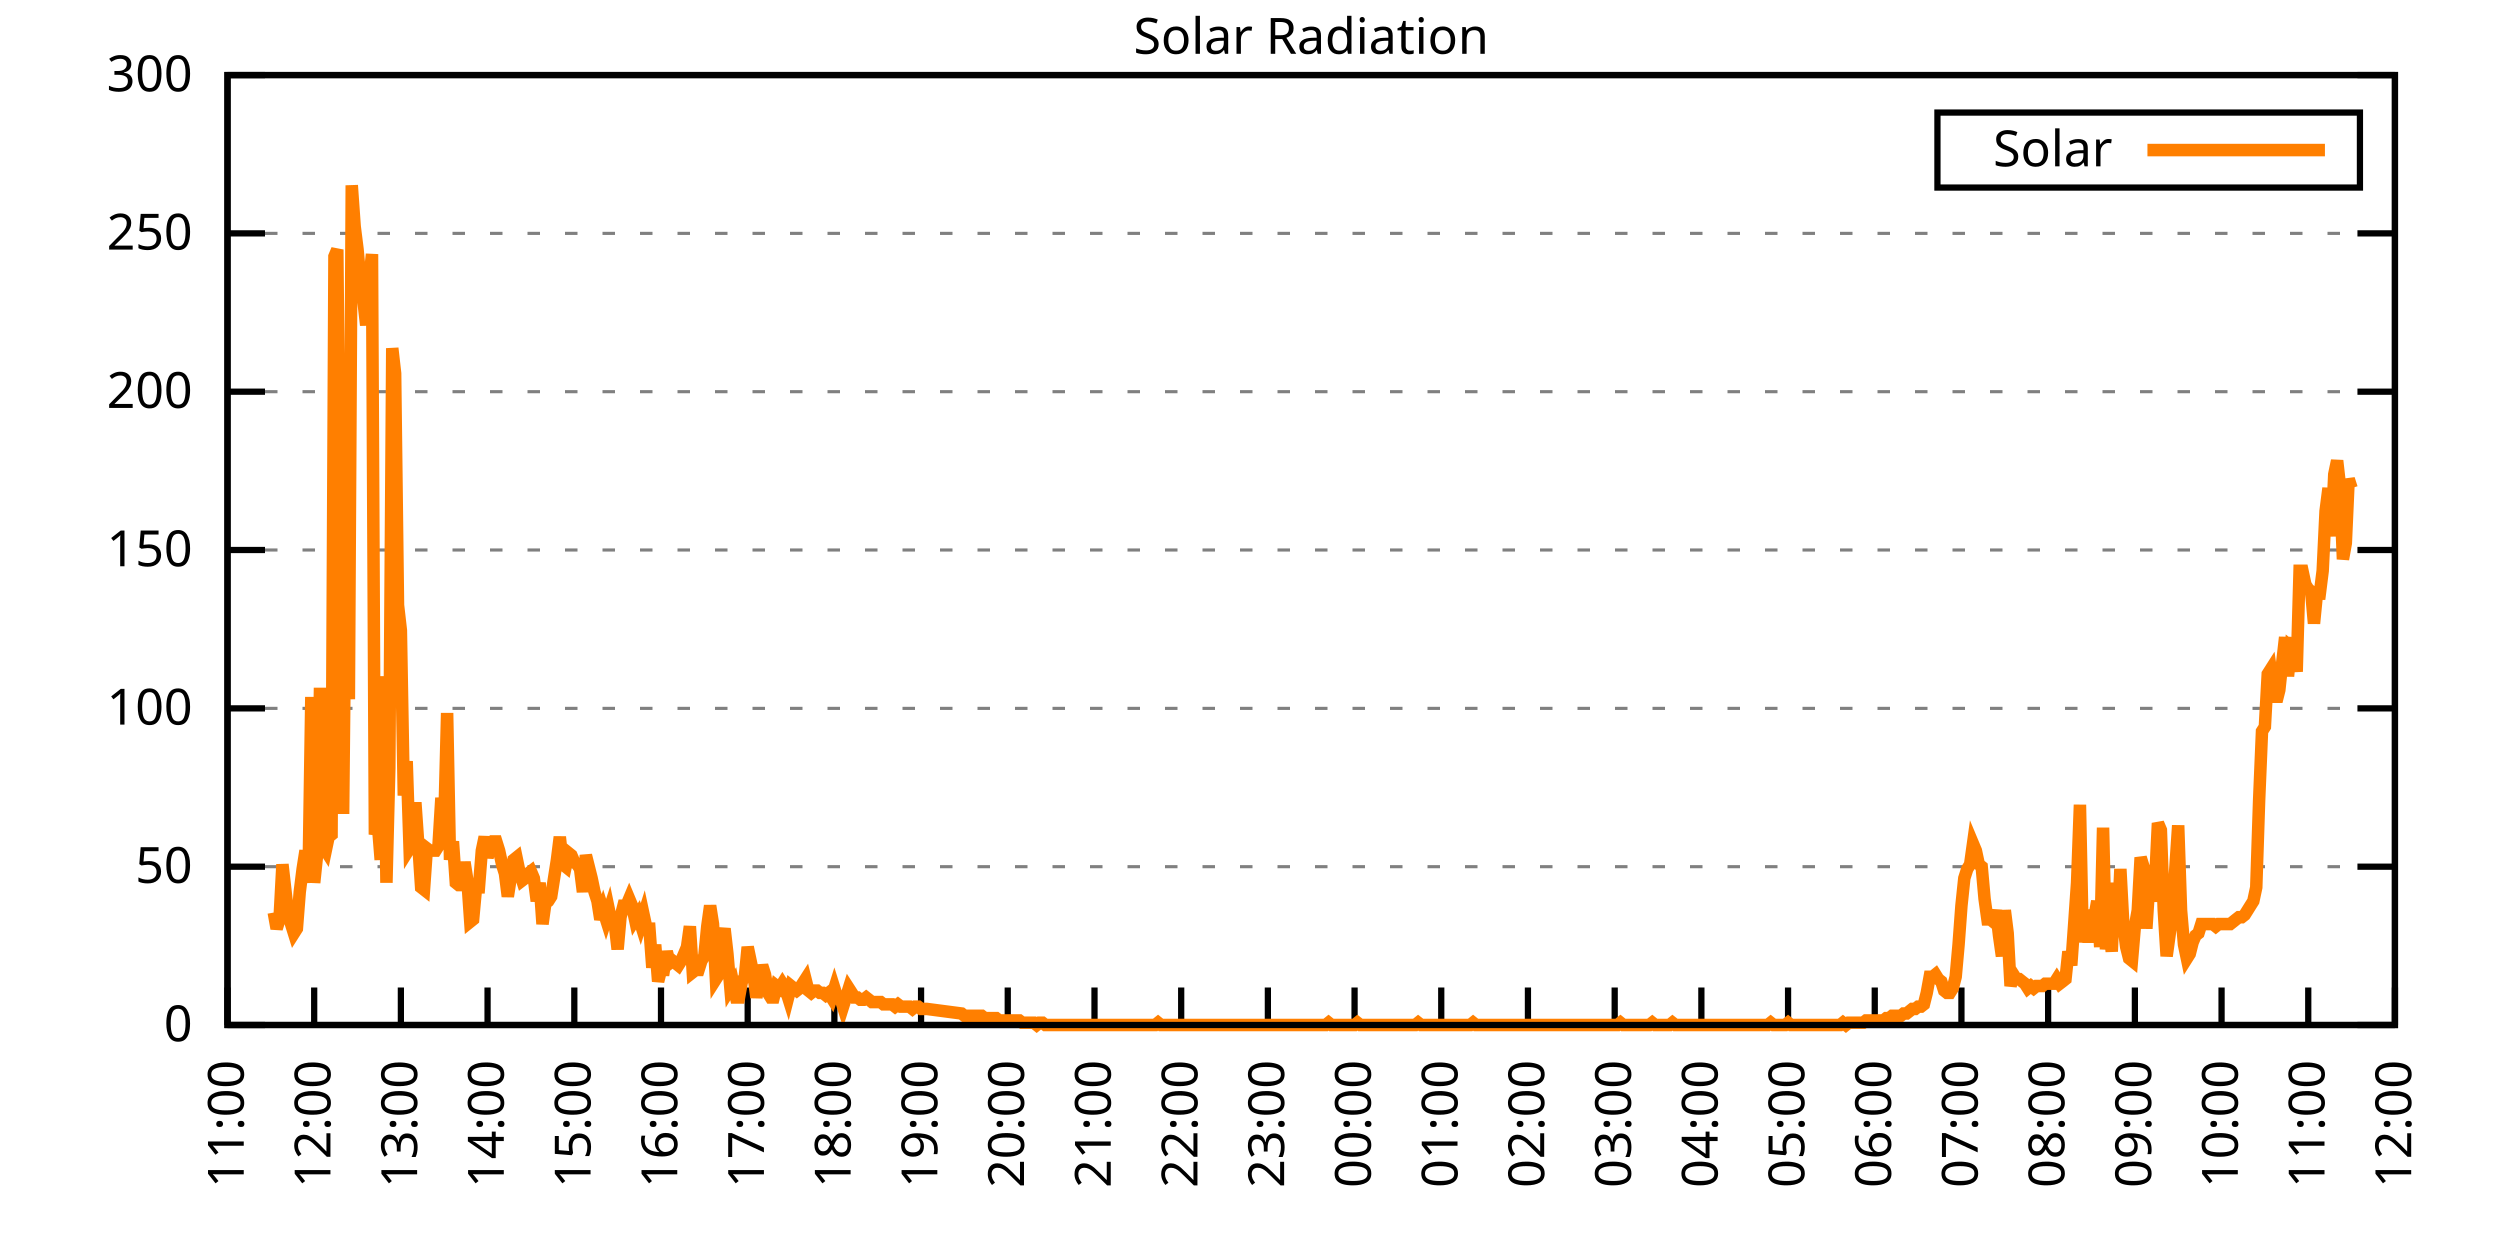
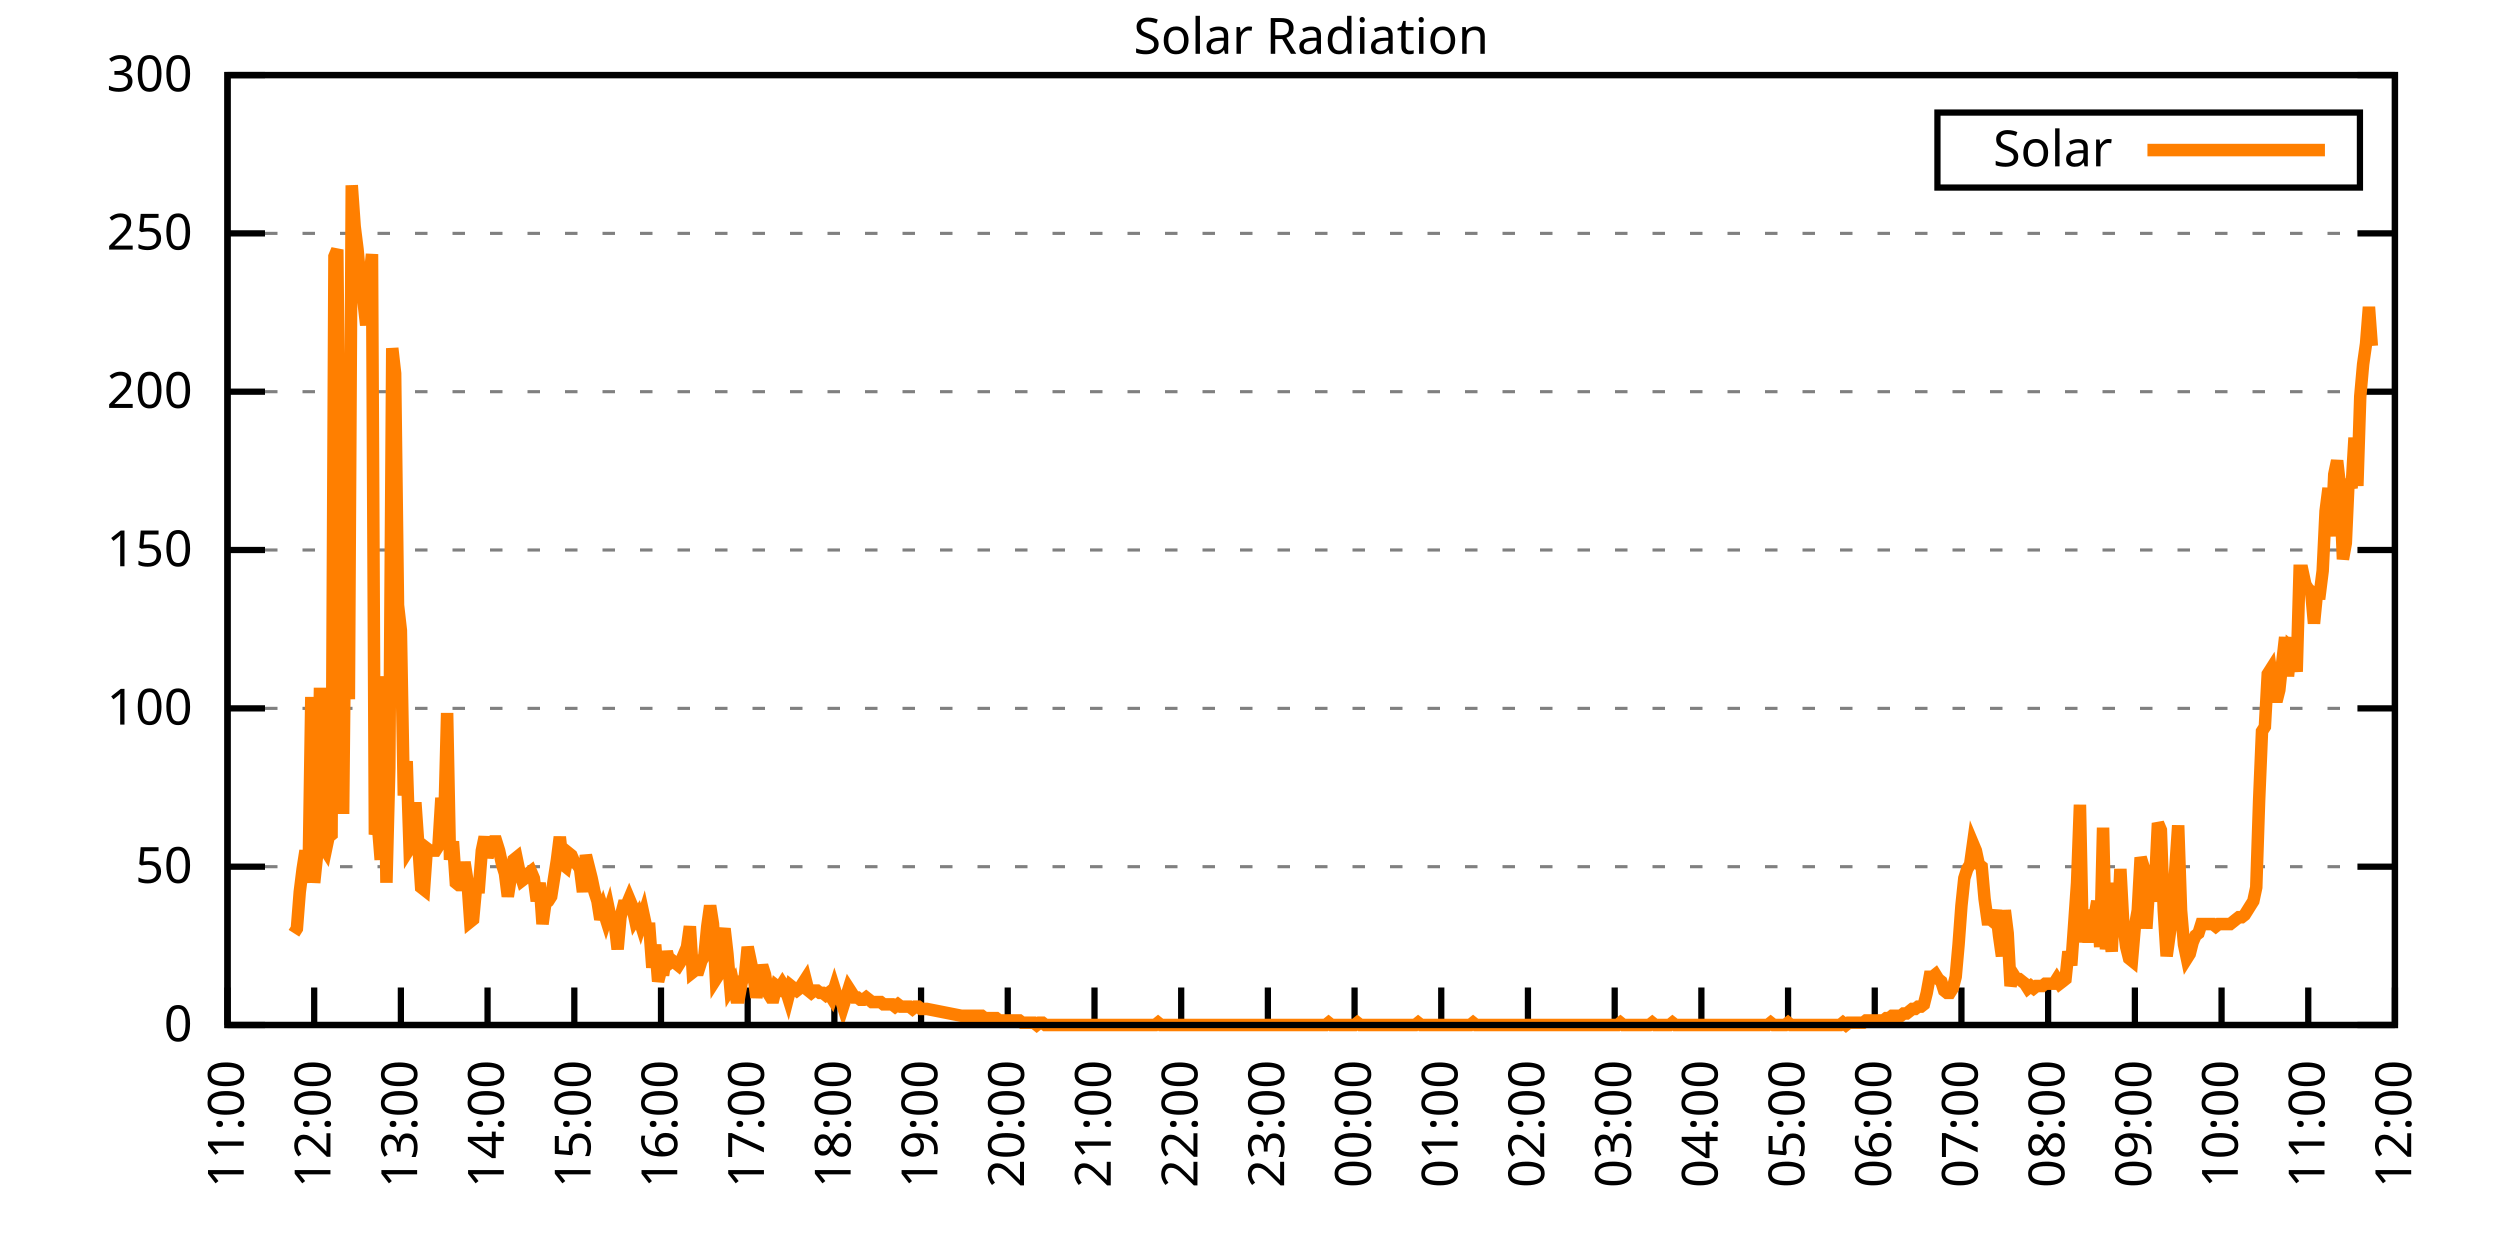
<svg xmlns="http://www.w3.org/2000/svg" xmlns:xlink="http://www.w3.org/1999/xlink" width="400" height="200" viewBox="0 0 400 200">
  <g id="gnuplot_canvas">
    <rect x="0" y="0" width="400" height="200" fill="none" />
    <defs>
      <circle id="gpDot" r="0.5" stroke-width="0.5" stroke="currentColor" />
      <path id="gpPt0" stroke-width="0.333" stroke="currentColor" d="M-1,0 h2 M0,-1 v2" />
      <path id="gpPt1" stroke-width="0.333" stroke="currentColor" d="M-1,-1 L1,1 M1,-1 L-1,1" />
      <path id="gpPt2" stroke-width="0.333" stroke="currentColor" d="M-1,0 L1,0 M0,-1 L0,1 M-1,-1 L1,1 M-1,1 L1,-1" />
      <rect id="gpPt3" stroke-width="0.333" stroke="currentColor" x="-1" y="-1" width="2" height="2" />
      <rect id="gpPt4" stroke-width="0.333" stroke="currentColor" fill="currentColor" x="-1" y="-1" width="2" height="2" />
      <circle id="gpPt5" stroke-width="0.333" stroke="currentColor" cx="0" cy="0" r="1" />
      <use xlink:href="#gpPt5" id="gpPt6" fill="currentColor" stroke="none" />
      <path id="gpPt7" stroke-width="0.333" stroke="currentColor" d="M0,-1.33 L-1.33,0.67 L1.33,0.67 z" />
      <use xlink:href="#gpPt7" id="gpPt8" fill="currentColor" stroke="none" />
      <use xlink:href="#gpPt7" id="gpPt9" stroke="currentColor" transform="rotate(180)" />
      <use xlink:href="#gpPt9" id="gpPt10" fill="currentColor" stroke="none" />
      <use xlink:href="#gpPt3" id="gpPt11" stroke="currentColor" transform="rotate(45)" />
      <use xlink:href="#gpPt11" id="gpPt12" fill="currentColor" stroke="none" />
      <path id="gpPt13" stroke-width="0.333" stroke="currentColor" d="M0,1.330 L1.265,0.411 L0.782,-1.067 L-0.782,-1.076 L-1.265,0.411 z" />
      <use xlink:href="#gpPt13" id="gpPt14" fill="currentColor" stroke="none" />
      <filter id="textbox" filterUnits="objectBoundingBox" x="0" y="0" height="1" width="1">
        <feFlood flood-color="white" flood-opacity="1" result="bgnd" />
        <feComposite in="SourceGraphic" in2="bgnd" operator="atop" />
      </filter>
      <filter id="greybox" filterUnits="objectBoundingBox" x="0" y="0" height="1" width="1">
        <feFlood flood-color="lightgrey" flood-opacity="1" result="grey" />
        <feComposite in="SourceGraphic" in2="grey" operator="atop" />
      </filter>
    </defs>
    <g fill="none" color="white" stroke="currentColor" stroke-width="1.00" stroke-linecap="butt" stroke-linejoin="miter">
</g>
    <g fill="none" color="black" stroke="currentColor" stroke-width="1.00" stroke-linecap="butt" stroke-linejoin="miter">
      <g stroke="none" shape-rendering="crispEdges">
        <polygon fill="rgb(255, 255, 255)" points="36.40,164.00 383.18,164.00 383.18,12.02 36.40,12.02 " />
      </g>
    </g>
    <g fill="none" color="black" stroke="currentColor" stroke-width="1.00" stroke-linecap="butt" stroke-linejoin="miter">
</g>
    <g fill="none" color="black" stroke="black" stroke-width="0.50" stroke-linecap="butt" stroke-linejoin="miter">
</g>
    <g fill="none" color="gray" stroke="currentColor" stroke-width="0.50" stroke-linecap="butt" stroke-linejoin="miter">
      <path stroke="gray" stroke-dasharray="2,4" class="gridline" d="M36.40,164.00 L383.19,164.00  " />
    </g>
    <g fill="none" color="gray" stroke="gray" stroke-width="1.00" stroke-linecap="butt" stroke-linejoin="miter">
</g>
    <g fill="none" color="black" stroke="currentColor" stroke-width="1.00" stroke-linecap="butt" stroke-linejoin="miter">
      <path stroke="black" d="M36.40,164.00 L42.40,164.00 M383.19,164.00 L377.19,164.00  " />
      <g transform="translate(30.80,166.60)" stroke="none" fill="black" font-family="Sans" font-size="8.00" text-anchor="end">
        <text>
          <tspan font-family="Sans"> 0</tspan>
        </text>
      </g>
    </g>
    <g fill="none" color="black" stroke="currentColor" stroke-width="1.00" stroke-linecap="butt" stroke-linejoin="miter">
</g>
    <g fill="none" color="black" stroke="black" stroke-width="0.50" stroke-linecap="butt" stroke-linejoin="miter">
</g>
    <g fill="none" color="gray" stroke="currentColor" stroke-width="0.50" stroke-linecap="butt" stroke-linejoin="miter">
      <path stroke="gray" stroke-dasharray="2,4" class="gridline" d="M36.40,138.67 L383.19,138.67  " />
    </g>
    <g fill="none" color="gray" stroke="gray" stroke-width="1.00" stroke-linecap="butt" stroke-linejoin="miter">
</g>
    <g fill="none" color="black" stroke="currentColor" stroke-width="1.00" stroke-linecap="butt" stroke-linejoin="miter">
      <path stroke="black" d="M36.40,138.67 L42.40,138.67 M383.19,138.67 L377.19,138.67  " />
      <g transform="translate(30.80,141.27)" stroke="none" fill="black" font-family="Sans" font-size="8.00" text-anchor="end">
        <text>
          <tspan font-family="Sans"> 50</tspan>
        </text>
      </g>
    </g>
    <g fill="none" color="black" stroke="currentColor" stroke-width="1.00" stroke-linecap="butt" stroke-linejoin="miter">
</g>
    <g fill="none" color="black" stroke="black" stroke-width="0.50" stroke-linecap="butt" stroke-linejoin="miter">
</g>
    <g fill="none" color="gray" stroke="currentColor" stroke-width="0.50" stroke-linecap="butt" stroke-linejoin="miter">
      <path stroke="gray" stroke-dasharray="2,4" class="gridline" d="M36.40,113.34 L383.19,113.34  " />
    </g>
    <g fill="none" color="gray" stroke="gray" stroke-width="1.00" stroke-linecap="butt" stroke-linejoin="miter">
</g>
    <g fill="none" color="black" stroke="currentColor" stroke-width="1.00" stroke-linecap="butt" stroke-linejoin="miter">
      <path stroke="black" d="M36.40,113.34 L42.40,113.34 M383.19,113.34 L377.19,113.34  " />
      <g transform="translate(30.80,115.94)" stroke="none" fill="black" font-family="Sans" font-size="8.00" text-anchor="end">
        <text>
          <tspan font-family="Sans"> 100</tspan>
        </text>
      </g>
    </g>
    <g fill="none" color="black" stroke="currentColor" stroke-width="1.00" stroke-linecap="butt" stroke-linejoin="miter">
</g>
    <g fill="none" color="black" stroke="black" stroke-width="0.50" stroke-linecap="butt" stroke-linejoin="miter">
</g>
    <g fill="none" color="gray" stroke="currentColor" stroke-width="0.50" stroke-linecap="butt" stroke-linejoin="miter">
      <path stroke="gray" stroke-dasharray="2,4" class="gridline" d="M36.40,88.00 L383.19,88.00  " />
    </g>
    <g fill="none" color="gray" stroke="gray" stroke-width="1.00" stroke-linecap="butt" stroke-linejoin="miter">
</g>
    <g fill="none" color="black" stroke="currentColor" stroke-width="1.00" stroke-linecap="butt" stroke-linejoin="miter">
      <path stroke="black" d="M36.40,88.00 L42.40,88.00 M383.19,88.00 L377.19,88.00  " />
      <g transform="translate(30.80,90.60)" stroke="none" fill="black" font-family="Sans" font-size="8.00" text-anchor="end">
        <text>
          <tspan font-family="Sans"> 150</tspan>
        </text>
      </g>
    </g>
    <g fill="none" color="black" stroke="currentColor" stroke-width="1.00" stroke-linecap="butt" stroke-linejoin="miter">
</g>
    <g fill="none" color="black" stroke="black" stroke-width="0.50" stroke-linecap="butt" stroke-linejoin="miter">
</g>
    <g fill="none" color="gray" stroke="currentColor" stroke-width="0.50" stroke-linecap="butt" stroke-linejoin="miter">
      <path stroke="gray" stroke-dasharray="2,4" class="gridline" d="M36.40,62.67 L383.19,62.67  " />
    </g>
    <g fill="none" color="gray" stroke="gray" stroke-width="1.00" stroke-linecap="butt" stroke-linejoin="miter">
</g>
    <g fill="none" color="black" stroke="currentColor" stroke-width="1.00" stroke-linecap="butt" stroke-linejoin="miter">
      <path stroke="black" d="M36.40,62.67 L42.40,62.67 M383.19,62.67 L377.19,62.67  " />
      <g transform="translate(30.80,65.27)" stroke="none" fill="black" font-family="Sans" font-size="8.00" text-anchor="end">
        <text>
          <tspan font-family="Sans"> 200</tspan>
        </text>
      </g>
    </g>
    <g fill="none" color="black" stroke="currentColor" stroke-width="1.00" stroke-linecap="butt" stroke-linejoin="miter">
</g>
    <g fill="none" color="black" stroke="black" stroke-width="0.50" stroke-linecap="butt" stroke-linejoin="miter">
</g>
    <g fill="none" color="gray" stroke="currentColor" stroke-width="0.50" stroke-linecap="butt" stroke-linejoin="miter">
      <path stroke="gray" stroke-dasharray="2,4" class="gridline" d="M36.40,37.34 L383.19,37.34  " />
    </g>
    <g fill="none" color="gray" stroke="gray" stroke-width="1.00" stroke-linecap="butt" stroke-linejoin="miter">
</g>
    <g fill="none" color="black" stroke="currentColor" stroke-width="1.00" stroke-linecap="butt" stroke-linejoin="miter">
      <path stroke="black" d="M36.40,37.34 L42.40,37.34 M383.19,37.34 L377.19,37.34  " />
      <g transform="translate(30.80,39.94)" stroke="none" fill="black" font-family="Sans" font-size="8.00" text-anchor="end">
        <text>
          <tspan font-family="Sans"> 250</tspan>
        </text>
      </g>
    </g>
    <g fill="none" color="black" stroke="currentColor" stroke-width="1.00" stroke-linecap="butt" stroke-linejoin="miter">
</g>
    <g fill="none" color="black" stroke="black" stroke-width="0.50" stroke-linecap="butt" stroke-linejoin="miter">
</g>
    <g fill="none" color="gray" stroke="currentColor" stroke-width="0.50" stroke-linecap="butt" stroke-linejoin="miter">
      <path stroke="gray" stroke-dasharray="2,4" class="gridline" d="M36.40,12.01 L383.19,12.01  " />
    </g>
    <g fill="none" color="gray" stroke="gray" stroke-width="1.00" stroke-linecap="butt" stroke-linejoin="miter">
</g>
    <g fill="none" color="black" stroke="currentColor" stroke-width="1.00" stroke-linecap="butt" stroke-linejoin="miter">
      <path stroke="black" d="M36.40,12.01 L42.40,12.01 M383.19,12.01 L377.19,12.01  " />
      <g transform="translate(30.80,14.61)" stroke="none" fill="black" font-family="Sans" font-size="8.00" text-anchor="end">
        <text>
          <tspan font-family="Sans"> 300</tspan>
        </text>
      </g>
    </g>
    <g fill="none" color="black" stroke="currentColor" stroke-width="1.00" stroke-linecap="butt" stroke-linejoin="miter">
      <path stroke="black" d="M36.40,164.00 L36.40,158.00  " />
      <g transform="translate(39.00,169.60) rotate(270.00)" stroke="none" fill="black" font-family="Sans" font-size="8.00" text-anchor="end">
        <text>
          <tspan font-family="Sans">11:00</tspan>
        </text>
      </g>
    </g>
    <g fill="none" color="black" stroke="currentColor" stroke-width="1.00" stroke-linecap="butt" stroke-linejoin="miter">
      <path stroke="black" d="M50.27,164.00 L50.27,158.00  " />
      <g transform="translate(52.87,169.60) rotate(270.00)" stroke="none" fill="black" font-family="Sans" font-size="8.00" text-anchor="end">
        <text>
          <tspan font-family="Sans">12:00</tspan>
        </text>
      </g>
    </g>
    <g fill="none" color="black" stroke="currentColor" stroke-width="1.00" stroke-linecap="butt" stroke-linejoin="miter">
      <path stroke="black" d="M64.14,164.00 L64.14,158.00  " />
      <g transform="translate(66.74,169.60) rotate(270.00)" stroke="none" fill="black" font-family="Sans" font-size="8.00" text-anchor="end">
        <text>
          <tspan font-family="Sans">13:00</tspan>
        </text>
      </g>
    </g>
    <g fill="none" color="black" stroke="currentColor" stroke-width="1.00" stroke-linecap="butt" stroke-linejoin="miter">
      <path stroke="black" d="M78.01,164.00 L78.01,158.00  " />
      <g transform="translate(80.61,169.60) rotate(270.00)" stroke="none" fill="black" font-family="Sans" font-size="8.00" text-anchor="end">
        <text>
          <tspan font-family="Sans">14:00</tspan>
        </text>
      </g>
    </g>
    <g fill="none" color="black" stroke="currentColor" stroke-width="1.00" stroke-linecap="butt" stroke-linejoin="miter">
      <path stroke="black" d="M91.89,164.00 L91.89,158.00  " />
      <g transform="translate(94.49,169.60) rotate(270.00)" stroke="none" fill="black" font-family="Sans" font-size="8.00" text-anchor="end">
        <text>
          <tspan font-family="Sans">15:00</tspan>
        </text>
      </g>
    </g>
    <g fill="none" color="black" stroke="currentColor" stroke-width="1.00" stroke-linecap="butt" stroke-linejoin="miter">
      <path stroke="black" d="M105.76,164.00 L105.76,158.00  " />
      <g transform="translate(108.36,169.60) rotate(270.00)" stroke="none" fill="black" font-family="Sans" font-size="8.00" text-anchor="end">
        <text>
          <tspan font-family="Sans">16:00</tspan>
        </text>
      </g>
    </g>
    <g fill="none" color="black" stroke="currentColor" stroke-width="1.00" stroke-linecap="butt" stroke-linejoin="miter">
      <path stroke="black" d="M119.63,164.00 L119.63,158.00  " />
      <g transform="translate(122.23,169.60) rotate(270.00)" stroke="none" fill="black" font-family="Sans" font-size="8.00" text-anchor="end">
        <text>
          <tspan font-family="Sans">17:00</tspan>
        </text>
      </g>
    </g>
    <g fill="none" color="black" stroke="currentColor" stroke-width="1.00" stroke-linecap="butt" stroke-linejoin="miter">
      <path stroke="black" d="M133.50,164.00 L133.50,158.00  " />
      <g transform="translate(136.10,169.60) rotate(270.00)" stroke="none" fill="black" font-family="Sans" font-size="8.00" text-anchor="end">
        <text>
          <tspan font-family="Sans">18:00</tspan>
        </text>
      </g>
    </g>
    <g fill="none" color="black" stroke="currentColor" stroke-width="1.00" stroke-linecap="butt" stroke-linejoin="miter">
      <path stroke="black" d="M147.37,164.00 L147.37,158.00  " />
      <g transform="translate(149.97,169.60) rotate(270.00)" stroke="none" fill="black" font-family="Sans" font-size="8.00" text-anchor="end">
        <text>
          <tspan font-family="Sans">19:00</tspan>
        </text>
      </g>
    </g>
    <g fill="none" color="black" stroke="currentColor" stroke-width="1.00" stroke-linecap="butt" stroke-linejoin="miter">
      <path stroke="black" d="M161.24,164.00 L161.24,158.00  " />
      <g transform="translate(163.84,169.60) rotate(270.00)" stroke="none" fill="black" font-family="Sans" font-size="8.00" text-anchor="end">
        <text>
          <tspan font-family="Sans">20:00</tspan>
        </text>
      </g>
    </g>
    <g fill="none" color="black" stroke="currentColor" stroke-width="1.00" stroke-linecap="butt" stroke-linejoin="miter">
      <path stroke="black" d="M175.12,164.00 L175.12,158.00  " />
      <g transform="translate(177.72,169.60) rotate(270.00)" stroke="none" fill="black" font-family="Sans" font-size="8.00" text-anchor="end">
        <text>
          <tspan font-family="Sans">21:00</tspan>
        </text>
      </g>
    </g>
    <g fill="none" color="black" stroke="currentColor" stroke-width="1.00" stroke-linecap="butt" stroke-linejoin="miter">
      <path stroke="black" d="M188.99,164.00 L188.99,158.00  " />
      <g transform="translate(191.59,169.60) rotate(270.00)" stroke="none" fill="black" font-family="Sans" font-size="8.00" text-anchor="end">
        <text>
          <tspan font-family="Sans">22:00</tspan>
        </text>
      </g>
    </g>
    <g fill="none" color="black" stroke="currentColor" stroke-width="1.00" stroke-linecap="butt" stroke-linejoin="miter">
      <path stroke="black" d="M202.86,164.00 L202.86,158.00  " />
      <g transform="translate(205.46,169.60) rotate(270.00)" stroke="none" fill="black" font-family="Sans" font-size="8.00" text-anchor="end">
        <text>
          <tspan font-family="Sans">23:00</tspan>
        </text>
      </g>
    </g>
    <g fill="none" color="black" stroke="currentColor" stroke-width="1.00" stroke-linecap="butt" stroke-linejoin="miter">
      <path stroke="black" d="M216.73,164.00 L216.73,158.00  " />
      <g transform="translate(219.33,169.60) rotate(270.00)" stroke="none" fill="black" font-family="Sans" font-size="8.00" text-anchor="end">
        <text>
          <tspan font-family="Sans">00:00</tspan>
        </text>
      </g>
    </g>
    <g fill="none" color="black" stroke="currentColor" stroke-width="1.00" stroke-linecap="butt" stroke-linejoin="miter">
      <path stroke="black" d="M230.60,164.00 L230.60,158.00  " />
      <g transform="translate(233.20,169.60) rotate(270.00)" stroke="none" fill="black" font-family="Sans" font-size="8.00" text-anchor="end">
        <text>
          <tspan font-family="Sans">01:00</tspan>
        </text>
      </g>
    </g>
    <g fill="none" color="black" stroke="currentColor" stroke-width="1.00" stroke-linecap="butt" stroke-linejoin="miter">
      <path stroke="black" d="M244.47,164.00 L244.47,158.00  " />
      <g transform="translate(247.07,169.60) rotate(270.00)" stroke="none" fill="black" font-family="Sans" font-size="8.00" text-anchor="end">
        <text>
          <tspan font-family="Sans">02:00</tspan>
        </text>
      </g>
    </g>
    <g fill="none" color="black" stroke="currentColor" stroke-width="1.00" stroke-linecap="butt" stroke-linejoin="miter">
      <path stroke="black" d="M258.35,164.00 L258.35,158.00  " />
      <g transform="translate(260.95,169.60) rotate(270.00)" stroke="none" fill="black" font-family="Sans" font-size="8.00" text-anchor="end">
        <text>
          <tspan font-family="Sans">03:00</tspan>
        </text>
      </g>
    </g>
    <g fill="none" color="black" stroke="currentColor" stroke-width="1.00" stroke-linecap="butt" stroke-linejoin="miter">
      <path stroke="black" d="M272.22,164.00 L272.22,158.00  " />
      <g transform="translate(274.82,169.60) rotate(270.00)" stroke="none" fill="black" font-family="Sans" font-size="8.00" text-anchor="end">
        <text>
          <tspan font-family="Sans">04:00</tspan>
        </text>
      </g>
    </g>
    <g fill="none" color="black" stroke="currentColor" stroke-width="1.00" stroke-linecap="butt" stroke-linejoin="miter">
      <path stroke="black" d="M286.09,164.00 L286.09,158.00  " />
      <g transform="translate(288.69,169.60) rotate(270.00)" stroke="none" fill="black" font-family="Sans" font-size="8.00" text-anchor="end">
        <text>
          <tspan font-family="Sans">05:00</tspan>
        </text>
      </g>
    </g>
    <g fill="none" color="black" stroke="currentColor" stroke-width="1.00" stroke-linecap="butt" stroke-linejoin="miter">
      <path stroke="black" d="M299.96,164.00 L299.96,158.00  " />
      <g transform="translate(302.56,169.60) rotate(270.00)" stroke="none" fill="black" font-family="Sans" font-size="8.00" text-anchor="end">
        <text>
          <tspan font-family="Sans">06:00</tspan>
        </text>
      </g>
    </g>
    <g fill="none" color="black" stroke="currentColor" stroke-width="1.00" stroke-linecap="butt" stroke-linejoin="miter">
      <path stroke="black" d="M313.83,164.00 L313.83,158.00  " />
      <g transform="translate(316.43,169.60) rotate(270.00)" stroke="none" fill="black" font-family="Sans" font-size="8.00" text-anchor="end">
        <text>
          <tspan font-family="Sans">07:00</tspan>
        </text>
      </g>
    </g>
    <g fill="none" color="black" stroke="currentColor" stroke-width="1.00" stroke-linecap="butt" stroke-linejoin="miter">
      <path stroke="black" d="M327.70,164.00 L327.70,158.00  " />
      <g transform="translate(330.30,169.60) rotate(270.00)" stroke="none" fill="black" font-family="Sans" font-size="8.00" text-anchor="end">
        <text>
          <tspan font-family="Sans">08:00</tspan>
        </text>
      </g>
    </g>
    <g fill="none" color="black" stroke="currentColor" stroke-width="1.00" stroke-linecap="butt" stroke-linejoin="miter">
      <path stroke="black" d="M341.58,164.00 L341.58,158.00  " />
      <g transform="translate(344.18,169.60) rotate(270.00)" stroke="none" fill="black" font-family="Sans" font-size="8.00" text-anchor="end">
        <text>
          <tspan font-family="Sans">09:00</tspan>
        </text>
      </g>
    </g>
    <g fill="none" color="black" stroke="currentColor" stroke-width="1.00" stroke-linecap="butt" stroke-linejoin="miter">
      <path stroke="black" d="M355.45,164.00 L355.45,158.00  " />
      <g transform="translate(358.05,169.60) rotate(270.00)" stroke="none" fill="black" font-family="Sans" font-size="8.00" text-anchor="end">
        <text>
          <tspan font-family="Sans">10:00</tspan>
        </text>
      </g>
    </g>
    <g fill="none" color="black" stroke="currentColor" stroke-width="1.00" stroke-linecap="butt" stroke-linejoin="miter">
      <path stroke="black" d="M369.32,164.00 L369.32,158.00  " />
      <g transform="translate(371.92,169.60) rotate(270.00)" stroke="none" fill="black" font-family="Sans" font-size="8.00" text-anchor="end">
        <text>
          <tspan font-family="Sans">11:00</tspan>
        </text>
      </g>
    </g>
    <g fill="none" color="black" stroke="currentColor" stroke-width="1.00" stroke-linecap="butt" stroke-linejoin="miter">
      <path stroke="black" d="M383.19,164.00 L383.19,158.00  " />
      <g transform="translate(385.79,169.60) rotate(270.00)" stroke="none" fill="black" font-family="Sans" font-size="8.00" text-anchor="end">
        <text>
          <tspan font-family="Sans">12:00</tspan>
        </text>
      </g>
    </g>
    <g fill="none" color="black" stroke="currentColor" stroke-width="1.00" stroke-linecap="butt" stroke-linejoin="miter">
</g>
    <g fill="none" color="black" stroke="currentColor" stroke-width="1.00" stroke-linecap="butt" stroke-linejoin="miter">
      <path stroke="black" d="M36.40,12.01 L36.40,164.00 L383.19,164.00 L383.19,12.01 L36.40,12.01 Z  " />
    </g>
    <g fill="none" color="black" stroke="currentColor" stroke-width="1.00" stroke-linecap="butt" stroke-linejoin="miter">
</g>
    <g fill="none" color="black" stroke="currentColor" stroke-width="1.00" stroke-linecap="butt" stroke-linejoin="miter">
      <path stroke="black" d="M309.99,30.01 L309.99,18.01 L377.59,18.01 L377.59,30.01 L309.99,30.01 Z  " />
    </g>
    <g id="Solar_Radiation_plot_1">
      <g fill="none" color="white" stroke="black" stroke-width="2.00" stroke-linecap="butt" stroke-linejoin="miter">
</g>
      <g fill="none" color="black" stroke="currentColor" stroke-width="2.00" stroke-linecap="butt" stroke-linejoin="miter">
        <g transform="translate(337.99,26.61)" stroke="none" fill="black" font-family="Sans" font-size="8.00" text-anchor="end">
          <text>
            <tspan font-family="Sans">Solar</tspan>
          </text>
        </g>
      </g>
      <g fill="none" color="black" stroke="currentColor" stroke-width="2.00" stroke-linecap="butt" stroke-linejoin="miter">
-         <path stroke="rgb(255, 127,   0)" d="M343.59,24.01 L371.99,24.01 M43.80,146.01 L44.26,148.58 L44.72,147.11 L45.19,138.30 L45.65,142.34 L46.11,146.38   L46.57,147.85 L47.03,149.32 L47.50,148.58 L47.96,142.71 L48.42,139.04 L48.88,136.10 L49.35,141.24 L49.81,111.51   L50.27,141.24 L50.73,136.84 L51.20,110.04 L51.66,135.37 L52.12,136.10 L52.58,133.90 L53.05,133.53 L53.51,41.03   L53.97,39.93 L54.43,88.02 L54.90,130.23 L55.36,84.71 L55.82,111.88 L56.28,29.65 L56.75,36.26 L57.21,39.93   L57.67,45.07 L58.13,48.00 L58.59,52.04 L59.06,45.07 L59.52,40.66 L59.98,133.53 L60.44,131.70 L60.91,137.57   L61.37,108.20 L61.83,141.24 L62.29,122.89 L62.76,55.71 L63.22,59.75 L63.68,96.83 L64.14,100.86 L64.61,127.29   L65.07,121.79 L65.53,135.74 L65.99,135.00 L66.46,128.39 L66.92,135.00 L67.38,141.98 L67.84,142.34 L68.30,135.74   L68.77,136.10 L69.23,136.10 L69.69,136.10 L70.15,135.37 L70.62,127.66 L71.08,131.70 L71.54,114.08 L72.00,137.57   L72.47,134.63 L72.93,141.24 L73.39,141.61 L73.85,141.61 L74.32,137.94 L74.78,140.87 L75.24,147.48 L75.70,147.11   L76.17,141.98 L76.63,141.98 L77.09,136.10 L77.55,133.90 L78.01,137.20 L78.48,135.37 L78.94,134.63 L79.40,134.63   L79.86,136.10 L80.33,138.30 L80.79,139.77 L81.25,143.44 L81.71,140.51 L82.18,137.57 L82.64,137.20 L83.10,139.41   L83.56,140.87 L84.03,140.51 L84.49,139.77 L84.95,139.41 L85.41,140.51 L85.88,144.18 L86.34,141.24 L86.80,147.85   L87.26,144.55 L87.72,144.18 L88.19,143.44 L88.65,140.51 L89.11,137.57 L89.57,133.90 L90.04,138.30 L90.50,138.67   L90.96,136.47 L91.42,136.84 L91.89,137.94 L92.35,138.30 L92.81,139.04 L93.27,142.71 L93.74,136.84 L94.20,138.67   L94.66,140.51 L95.12,142.71 L95.59,144.18 L96.05,147.11 L96.51,145.65 L96.97,147.11 L97.44,145.65 L97.90,147.85   L98.36,147.85 L98.82,151.89 L99.28,146.75 L99.75,144.91 L100.21,144.91 L100.67,143.81 L101.13,144.91 L101.60,147.11   L102.06,146.38 L102.52,147.85 L102.98,146.38 L103.45,148.58 L103.91,148.58 L104.37,154.82 L104.83,151.15 L105.30,157.03   L105.76,155.19 L106.22,155.19 L106.68,152.25 L107.15,154.09 L107.61,153.72 L108.07,154.09 L108.53,154.46 L108.99,153.72   L109.46,152.62 L109.92,151.52 L110.38,148.22 L110.84,155.56 L111.31,155.19 L111.77,155.19 L112.23,153.72 L112.69,152.99   L113.16,148.22 L113.62,144.91 L114.08,147.85 L114.54,156.66 L115.01,155.92 L115.47,150.42 L115.93,148.58 L116.39,152.62   L116.86,158.13 L117.32,157.39 L117.78,159.60 L118.24,159.60 L118.70,157.03 L119.17,156.29 L119.63,151.52 L120.09,153.72   L120.55,155.92 L121.02,159.60 L121.48,157.03 L121.94,154.46 L122.40,155.92 L122.87,158.86 L123.33,159.60 L123.79,159.60   L124.25,157.76 L124.72,158.13 L125.18,157.39 L125.64,158.13 L126.10,159.60 L126.57,157.76 L127.03,158.13 L127.49,158.49   L127.95,158.13 L128.41,157.39 L128.88,156.66 L129.34,158.49 L129.80,158.86 L130.26,158.49 L130.73,158.49 L131.19,158.86   L131.65,158.86 L132.11,159.23 L132.58,158.86 L133.04,159.60 L133.50,158.13 L133.96,159.60 L134.43,159.60 L134.89,161.06   L135.35,159.60 L135.81,158.13 L136.28,158.86 L136.74,159.60 L137.20,159.60 L137.66,159.96 L138.13,159.96 L138.59,159.60   L139.05,159.96 L139.51,160.33 L139.97,160.33 L140.44,160.33 L140.90,160.33 L141.36,160.70 L141.82,160.70 L142.29,160.70   L142.75,160.70 L143.21,161.06 L143.67,160.70 L144.14,161.06 L144.60,161.06 L145.06,161.06 L145.52,161.06 L145.99,161.43   L146.45,161.06 L146.91,161.06 L147.37,161.43 L147.84,161.43 L148.30,161.43 L153.85,162.16 L154.31,162.53 L154.77,162.53   L155.23,162.53 L155.70,162.53 L156.16,162.53 L156.62,162.53 L157.08,162.53 L157.55,162.90 L158.01,162.90 L158.47,162.90   L158.93,162.90 L159.39,162.90 L159.86,163.27 L160.32,163.27 L160.78,163.27 L161.24,163.27 L161.71,163.27 L162.17,163.27   L162.63,163.27 L163.09,163.27 L163.56,163.63 L164.02,163.63 L164.48,163.63 L164.94,163.63 L165.41,163.63 L165.87,164.00   L166.33,163.63 L166.79,163.63 L167.26,164.00 L167.72,164.00 L168.18,164.00 L168.64,164.00 L169.10,164.00 L169.57,164.00   L170.03,164.00 L170.49,164.00 L170.95,164.00 L171.42,164.00 L171.88,164.00 L172.34,164.00 L172.80,164.00 L173.27,164.00   L173.73,164.00 L174.19,164.00 L174.65,164.00 L175.12,164.00 L175.35,164.00 L176.04,164.00 L176.50,164.00 L177.43,164.00   L177.89,164.00 L178.35,164.00 L178.82,164.00 L179.28,164.00 L179.74,164.00 L180.20,164.00 L180.66,164.00 L181.13,164.00   L181.59,164.00 L182.05,164.00 L182.51,164.00 L182.98,164.00 L183.44,164.00 L183.90,164.00 L184.36,164.00 L184.83,164.00   L185.29,163.63 L185.75,164.00 L186.21,164.00 L186.68,164.00 L187.14,164.00 L187.60,164.00 L188.06,164.00 L188.53,164.00   L188.99,164.00 L189.45,164.00 L189.91,164.00 L190.37,164.00 L190.84,164.00 L191.30,164.00 L191.76,164.00 L192.22,164.00   L192.69,164.00 L193.15,164.00 L193.61,164.00 L194.07,164.00 L194.54,164.00 L195.00,164.00 L195.46,164.00 L195.92,164.00   L196.39,164.00 L196.85,164.00 L197.31,164.00 L197.77,164.00 L198.24,164.00 L198.70,164.00 L199.16,164.00 L199.62,164.00   L200.08,164.00 L200.55,164.00 L201.01,164.00 L201.47,164.00 L201.93,164.00 L202.40,164.00 L202.86,164.00 L203.32,164.00   L203.78,164.00 L204.25,164.00 L204.71,164.00 L205.17,164.00 L205.63,164.00 L206.10,164.00 L206.56,164.00 L207.02,164.00   L207.48,164.00 L207.95,164.00 L208.41,164.00 L208.87,164.00 L209.33,164.00 L209.80,164.00 L210.26,164.00 L210.72,164.00   L211.18,164.00 L211.64,164.00 L212.11,164.00 L212.57,163.63 L213.03,164.00 L213.49,164.00 L213.96,164.00 L214.42,164.00   L214.88,164.00 L215.34,164.00 L215.81,164.00 L216.27,164.00 L216.73,164.00 L217.19,163.63 L217.66,164.00 L218.12,164.00   L218.58,164.00 L219.04,164.00 L219.51,164.00 L219.97,164.00 L220.43,164.00 L220.89,164.00 L221.35,164.00 L221.82,164.00   L222.28,164.00 L222.74,164.00 L223.20,164.00 L223.67,164.00 L224.13,164.00 L224.59,164.00 L225.05,164.00 L225.52,164.00   L225.98,164.00 L226.44,164.00 L226.90,163.63 L227.37,164.00 L227.83,164.00 L228.29,164.00 L228.75,164.00 L229.22,164.00   L229.68,164.00 L230.14,164.00 L230.60,164.00 L231.06,164.00 L231.53,164.00 L231.99,164.00 L232.45,164.00 L232.91,164.00   L233.38,164.00 L233.84,164.00 L234.30,164.00 L234.76,164.00 L235.23,164.00 L235.69,163.63 L236.15,164.00 L236.61,164.00   L237.08,164.00 L237.54,164.00 L238.00,164.00 L238.46,164.00 L238.93,164.00 L239.39,164.00 L239.85,164.00 L240.31,164.00   L240.77,164.00 L241.24,164.00 L241.70,164.00 L242.16,164.00 L242.62,164.00 L243.09,164.00 L243.55,164.00 L244.01,164.00   L244.47,164.00 L244.94,164.00 L245.40,164.00 L245.86,164.00 L246.32,164.00 L246.79,164.00 L247.25,164.00 L247.71,164.00   L248.17,164.00 L248.64,164.00 L249.10,164.00 L249.56,164.00 L250.02,164.00 L250.49,164.00 L250.95,164.00 L251.41,164.00   L251.87,164.00 L252.33,164.00 L252.80,164.00 L253.26,164.00 L253.72,164.00 L254.18,164.00 L254.65,164.00 L255.11,164.00   L255.57,164.00 L256.03,164.00 L256.50,164.00 L256.96,164.00 L257.42,164.00 L257.88,164.00 L258.35,164.00 L258.81,164.00   L259.27,163.63 L259.73,164.00 L260.20,164.00 L260.66,164.00 L261.12,164.00 L261.58,164.00 L262.04,164.00 L262.51,164.00   L262.97,164.00 L263.43,164.00 L263.89,164.00 L264.36,163.63 L264.82,164.00 L265.28,164.00 L265.74,164.00 L266.21,164.00   L266.67,164.00 L267.13,164.00 L267.59,163.63 L268.06,164.00 L268.52,164.00 L268.98,164.00 L269.44,164.00 L269.91,164.00   L270.37,164.00 L270.83,164.00 L271.29,164.00 L271.75,164.00 L272.22,164.00 L272.68,164.00 L273.14,164.00 L273.60,164.00   L274.07,164.00 L274.53,164.00 L274.99,164.00 L275.45,164.00 L275.92,164.00 L276.38,164.00 L276.84,164.00 L277.30,164.00   L277.77,164.00 L278.23,164.00 L278.69,164.00 L279.15,164.00 L279.62,164.00 L280.08,164.00 L280.54,164.00 L281.00,164.00   L281.46,164.00 L281.93,164.00 L282.39,164.00 L282.85,164.00 L283.31,163.63 L283.78,164.00 L284.24,164.00 L284.70,164.00   L285.16,164.00 L285.63,164.00 L286.09,163.63 L286.55,164.00 L287.01,164.00 L287.48,164.00 L287.94,164.00 L288.40,164.00   L288.86,164.00 L289.33,164.00 L289.79,164.00 L290.25,164.00 L290.71,164.00 L291.18,164.00 L291.64,164.00 L292.10,164.00   L292.56,164.00 L293.02,164.00 L293.49,164.00 L293.95,164.00 L294.41,164.00 L294.87,163.63 L295.34,164.00 L295.80,163.63   L296.26,163.63 L296.72,163.63 L297.19,163.63 L297.65,163.63 L298.11,163.63 L298.57,163.27 L299.04,163.27 L299.50,163.27   L299.96,163.27 L300.42,163.27 L300.89,163.27 L301.35,163.27 L301.81,162.90 L302.27,162.90 L302.73,162.53 L303.20,162.53   L303.66,162.53 L304.12,162.53 L304.58,162.16 L305.05,162.16 L305.51,161.80 L305.97,161.43 L306.43,161.43 L306.90,161.06   L307.36,161.06 L307.82,160.70 L308.28,158.86 L308.75,156.29 L309.21,156.29 L309.67,155.92 L310.13,156.66 L310.60,157.03   L311.06,158.49 L311.52,158.86 L311.98,158.86 L312.44,158.13 L312.91,156.29 L313.37,151.15 L313.83,144.91 L314.29,140.51   L314.76,139.04 L315.22,138.30 L315.68,135.00 L316.14,136.10 L316.61,138.30 L317.07,138.67 L317.53,143.81 L317.99,147.11   L318.46,147.11 L318.92,147.48 L319.38,145.65 L319.84,149.68 L320.31,152.99 L320.77,145.65 L321.23,149.32 L321.69,157.76   L322.15,155.92 L322.62,156.66 L323.08,156.66 L323.54,157.03 L324.00,157.39 L324.47,158.13 L324.93,157.76 L325.39,158.13   L325.85,157.76 L326.32,157.76 L326.78,157.76 L327.24,157.39 L327.70,157.39 L328.17,157.39 L328.63,157.39 L329.09,156.66   L329.55,157.39 L330.02,157.03 L330.48,156.66 L330.94,152.25 L331.40,154.46 L331.87,147.85 L332.33,141.24 L332.79,128.76   L333.25,150.79 L333.71,145.65 L334.18,150.79 L334.64,145.65 L335.10,146.75 L335.56,144.18 L336.03,151.52 L336.49,132.43   L336.95,151.89 L337.41,147.85 L337.88,152.25 L338.34,141.24 L338.80,148.95 L339.26,139.04 L339.73,147.85 L340.19,151.52   L340.65,153.35 L341.11,153.72 L341.58,148.22 L342.04,145.65 L342.50,137.20 L342.96,138.67 L343.42,148.58 L343.89,141.24   L344.35,144.18 L344.81,141.24 L345.27,131.70 L345.74,132.80 L346.20,145.65 L346.66,152.99 L347.12,149.68 L347.59,146.01   L348.05,139.04 L348.51,132.06 L348.97,145.65 L349.44,151.15 L349.90,153.35 L350.36,152.62 L350.82,150.79 L351.29,149.68   L351.75,149.32 L352.21,147.85 L352.67,147.85 L353.13,147.85 L353.60,147.85 L354.06,147.85 L354.52,148.22 L354.98,147.85   L355.45,147.85 L355.91,147.85 L356.37,147.85 L356.83,147.85 L357.30,147.48 L357.76,147.11 L358.22,146.75 L358.68,146.75   L359.15,146.38 L359.61,145.65 L360.07,144.91 L360.53,144.18 L361.00,141.98 L361.46,128.03 L361.92,117.01 L362.38,116.28   L362.84,107.84 L363.31,107.10 L363.77,110.41 L364.23,112.24 L364.69,110.41 L365.16,106.00 L365.62,101.96 L366.08,108.20   L366.54,103.43 L367.01,103.80 L367.47,107.47 L367.93,91.32 L368.39,91.32 L368.86,93.52 L369.32,94.26 L369.78,94.62   L370.24,99.76 L370.71,94.99 L371.17,94.99 L371.63,91.32 L372.09,81.78 L372.56,78.10 L373.02,85.81 L373.48,75.90   L373.94,73.70 L374.40,77.74 L374.87,89.48 L375.33,86.91 L375.79,76.64 L376.25,78.10  " />
+         <path stroke="rgb(255, 127,   0)" d="M343.59,24.01 L371.99,24.01 M47.03,149.32 L47.50,148.58 L47.96,142.71 L48.42,139.04 L48.88,136.10 L49.35,141.24   L49.81,111.51 L50.27,141.24 L50.73,136.84 L51.20,110.04 L51.66,135.37 L52.12,136.10 L52.58,133.90 L53.05,133.53   L53.51,41.03 L53.97,39.93 L54.43,88.02 L54.90,130.23 L55.36,84.71 L55.82,111.88 L56.28,29.65 L56.75,36.26   L57.21,39.93 L57.67,45.07 L58.13,48.00 L58.59,52.04 L59.06,45.07 L59.52,40.66 L59.98,133.53 L60.44,131.70   L60.91,137.57 L61.37,108.20 L61.83,141.24 L62.29,122.89 L62.76,55.71 L63.22,59.75 L63.68,96.83 L64.14,100.86   L64.61,127.29 L65.07,121.79 L65.53,135.74 L65.99,135.00 L66.46,128.39 L66.92,135.00 L67.38,141.98 L67.84,142.34   L68.30,135.74 L68.77,136.10 L69.23,136.10 L69.69,136.10 L70.15,135.37 L70.62,127.66 L71.08,131.70 L71.54,114.08   L72.00,137.57 L72.47,134.63 L72.93,141.24 L73.39,141.61 L73.85,141.61 L74.32,137.94 L74.78,140.87 L75.24,147.48   L75.70,147.11 L76.17,141.98 L76.63,141.98 L77.09,136.10 L77.55,133.90 L78.01,137.20 L78.48,135.37 L78.94,134.63   L79.40,134.63 L79.86,136.10 L80.33,138.30 L80.79,139.77 L81.25,143.44 L81.71,140.51 L82.18,137.57 L82.64,137.20   L83.10,139.41 L83.56,140.87 L84.03,140.51 L84.49,139.77 L84.95,139.41 L85.41,140.51 L85.88,144.18 L86.34,141.24   L86.80,147.85 L87.26,144.55 L87.72,144.18 L88.19,143.44 L88.65,140.51 L89.11,137.57 L89.57,133.90 L90.04,138.30   L90.50,138.67 L90.96,136.47 L91.42,136.84 L91.89,137.94 L92.35,138.30 L92.81,139.04 L93.27,142.71 L93.74,136.84   L94.20,138.67 L94.66,140.51 L95.12,142.71 L95.59,144.18 L96.05,147.11 L96.51,145.65 L96.97,147.11 L97.44,145.65   L97.90,147.85 L98.36,147.85 L98.82,151.89 L99.28,146.75 L99.75,144.91 L100.21,144.91 L100.67,143.81 L101.13,144.91   L101.60,147.11 L102.06,146.38 L102.52,147.85 L102.98,146.38 L103.45,148.58 L103.91,148.58 L104.37,154.82 L104.83,151.15   L105.30,157.03 L105.76,155.19 L106.22,155.19 L106.68,152.25 L107.15,154.09 L107.61,153.72 L108.07,154.09 L108.53,154.46   L108.99,153.72 L109.46,152.62 L109.92,151.52 L110.38,148.22 L110.84,155.56 L111.31,155.19 L111.77,155.19 L112.23,153.72   L112.69,152.99 L113.16,148.22 L113.62,144.91 L114.08,147.85 L114.54,156.66 L115.01,155.92 L115.47,150.42 L115.93,148.58   L116.39,152.62 L116.86,158.13 L117.32,157.39 L117.78,159.60 L118.24,159.60 L118.70,157.03 L119.17,156.29 L119.63,151.52   L120.09,153.72 L120.55,155.92 L121.02,159.60 L121.48,157.03 L121.94,154.46 L122.40,155.92 L122.87,158.86 L123.33,159.60   L123.79,159.60 L124.25,157.76 L124.72,158.13 L125.18,157.39 L125.64,158.13 L126.10,159.60 L126.57,157.76 L127.03,158.13   L127.49,158.49 L127.95,158.13 L128.41,157.39 L128.88,156.66 L129.34,158.49 L129.80,158.86 L130.26,158.49 L130.73,158.49   L131.19,158.86 L131.65,158.86 L132.11,159.23 L132.58,158.86 L133.04,159.60 L133.50,158.13 L133.96,159.60 L134.43,159.60   L134.89,161.06 L135.35,159.60 L135.81,158.13 L136.28,158.86 L136.74,159.60 L137.20,159.60 L137.66,159.96 L138.13,159.96   L138.59,159.60 L139.05,159.96 L139.51,160.33 L139.97,160.33 L140.44,160.33 L140.90,160.33 L141.36,160.70 L141.82,160.70   L142.29,160.70 L142.75,160.70 L143.21,161.06 L143.67,160.70 L144.14,161.06 L144.60,161.06 L145.06,161.06 L145.52,161.06   L145.99,161.43 L146.45,161.06 L146.91,161.06 L147.37,161.43 L147.84,161.43 L148.30,161.43 L153.85,162.53 L154.77,162.53   L155.23,162.53 L155.70,162.53 L156.16,162.53 L156.62,162.53 L157.08,162.53 L157.55,162.90 L158.01,162.90 L158.47,162.90   L158.93,162.90 L159.39,162.90 L159.86,163.27 L160.32,163.27 L160.78,163.27 L161.24,163.27 L161.71,163.27 L162.17,163.27   L162.63,163.27 L163.09,163.27 L163.56,163.63 L164.02,163.63 L164.48,163.63 L164.94,163.63 L165.41,163.63 L165.87,164.00   L166.33,163.63 L166.79,163.63 L167.26,164.00 L167.72,164.00 L168.18,164.00 L168.64,164.00 L169.10,164.00 L169.57,164.00   L170.03,164.00 L170.49,164.00 L170.95,164.00 L171.42,164.00 L171.88,164.00 L172.34,164.00 L172.80,164.00 L173.27,164.00   L173.73,164.00 L174.19,164.00 L174.65,164.00 L175.12,164.00 L175.35,164.00 L176.04,164.00 L176.50,164.00 L177.43,164.00   L177.89,164.00 L178.35,164.00 L178.82,164.00 L179.28,164.00 L179.74,164.00 L180.20,164.00 L180.66,164.00 L181.13,164.00   L181.59,164.00 L182.05,164.00 L182.51,164.00 L182.98,164.00 L183.44,164.00 L183.90,164.00 L184.36,164.00 L184.83,164.00   L185.29,163.63 L185.75,164.00 L186.21,164.00 L186.68,164.00 L187.14,164.00 L187.60,164.00 L188.06,164.00 L188.53,164.00   L188.99,164.00 L189.45,164.00 L189.91,164.00 L190.37,164.00 L190.84,164.00 L191.30,164.00 L191.76,164.00 L192.22,164.00   L192.69,164.00 L193.15,164.00 L193.61,164.00 L194.07,164.00 L194.54,164.00 L195.00,164.00 L195.46,164.00 L195.92,164.00   L196.39,164.00 L196.85,164.00 L197.31,164.00 L197.77,164.00 L198.24,164.00 L198.70,164.00 L199.16,164.00 L199.62,164.00   L200.08,164.00 L200.55,164.00 L201.01,164.00 L201.47,164.00 L201.93,164.00 L202.40,164.00 L202.86,164.00 L203.32,164.00   L203.78,164.00 L204.25,164.00 L204.71,164.00 L205.17,164.00 L205.63,164.00 L206.10,164.00 L206.56,164.00 L207.02,164.00   L207.48,164.00 L207.95,164.00 L208.41,164.00 L208.87,164.00 L209.33,164.00 L209.80,164.00 L210.26,164.00 L210.72,164.00   L211.18,164.00 L211.64,164.00 L212.11,164.00 L212.57,163.63 L213.03,164.00 L213.49,164.00 L213.96,164.00 L214.42,164.00   L214.88,164.00 L215.34,164.00 L215.81,164.00 L216.27,164.00 L216.73,164.00 L217.19,163.63 L217.66,164.00 L218.12,164.00   L218.58,164.00 L219.04,164.00 L219.51,164.00 L219.97,164.00 L220.43,164.00 L220.89,164.00 L221.35,164.00 L221.82,164.00   L222.28,164.00 L222.74,164.00 L223.20,164.00 L223.67,164.00 L224.13,164.00 L224.59,164.00 L225.05,164.00 L225.52,164.00   L225.98,164.00 L226.44,164.00 L226.90,163.63 L227.37,164.00 L227.83,164.00 L228.29,164.00 L228.75,164.00 L229.22,164.00   L229.68,164.00 L230.14,164.00 L230.60,164.00 L231.06,164.00 L231.53,164.00 L231.99,164.00 L232.45,164.00 L232.91,164.00   L233.38,164.00 L233.84,164.00 L234.30,164.00 L234.76,164.00 L235.23,164.00 L235.69,163.63 L236.15,164.00 L236.61,164.00   L237.08,164.00 L237.54,164.00 L238.00,164.00 L238.46,164.00 L238.93,164.00 L239.39,164.00 L239.85,164.00 L240.31,164.00   L240.77,164.00 L241.24,164.00 L241.70,164.00 L242.16,164.00 L242.62,164.00 L243.09,164.00 L243.55,164.00 L244.01,164.00   L244.47,164.00 L244.94,164.00 L245.40,164.00 L245.86,164.00 L246.32,164.00 L246.79,164.00 L247.25,164.00 L247.71,164.00   L248.17,164.00 L248.64,164.00 L249.10,164.00 L249.56,164.00 L250.02,164.00 L250.49,164.00 L250.95,164.00 L251.41,164.00   L251.87,164.00 L252.33,164.00 L252.80,164.00 L253.26,164.00 L253.72,164.00 L254.18,164.00 L254.65,164.00 L255.11,164.00   L255.57,164.00 L256.03,164.00 L256.50,164.00 L256.96,164.00 L257.42,164.00 L257.88,164.00 L258.35,164.00 L258.81,164.00   L259.27,163.63 L259.73,164.00 L260.20,164.00 L260.66,164.00 L261.12,164.00 L261.58,164.00 L262.04,164.00 L262.51,164.00   L262.97,164.00 L263.43,164.00 L263.89,164.00 L264.36,163.63 L264.82,164.00 L265.28,164.00 L265.74,164.00 L266.21,164.00   L266.67,164.00 L267.13,164.00 L267.59,163.63 L268.06,164.00 L268.52,164.00 L268.98,164.00 L269.44,164.00 L269.91,164.00   L270.37,164.00 L270.83,164.00 L271.29,164.00 L271.75,164.00 L272.22,164.00 L272.68,164.00 L273.14,164.00 L273.60,164.00   L274.07,164.00 L274.53,164.00 L274.99,164.00 L275.45,164.00 L275.92,164.00 L276.38,164.00 L276.84,164.00 L277.30,164.00   L277.77,164.00 L278.23,164.00 L278.69,164.00 L279.15,164.00 L279.62,164.00 L280.08,164.00 L280.54,164.00 L281.00,164.00   L281.46,164.00 L281.93,164.00 L282.39,164.00 L282.85,164.00 L283.31,163.63 L283.78,164.00 L284.24,164.00 L284.70,164.00   L285.16,164.00 L285.63,164.00 L286.09,163.63 L286.55,164.00 L287.01,164.00 L287.48,164.00 L287.94,164.00 L288.40,164.00   L288.86,164.00 L289.33,164.00 L289.79,164.00 L290.25,164.00 L290.71,164.00 L291.18,164.00 L291.64,164.00 L292.10,164.00   L292.56,164.00 L293.02,164.00 L293.49,164.00 L293.95,164.00 L294.41,164.00 L294.87,163.63 L295.34,164.00 L295.80,163.63   L296.26,163.63 L296.72,163.63 L297.19,163.63 L297.65,163.63 L298.11,163.63 L298.57,163.27 L299.04,163.27 L299.50,163.27   L299.96,163.27 L300.42,163.27 L300.89,163.27 L301.35,163.27 L301.81,162.90 L302.27,162.90 L302.73,162.53 L303.20,162.53   L303.66,162.53 L304.12,162.53 L304.58,162.16 L305.05,162.16 L305.51,161.80 L305.97,161.43 L306.43,161.43 L306.90,161.06   L307.36,161.06 L307.82,160.70 L308.28,158.86 L308.75,156.29 L309.21,156.29 L309.67,155.92 L310.13,156.66 L310.60,157.03   L311.06,158.49 L311.52,158.86 L311.98,158.86 L312.44,158.13 L312.91,156.29 L313.37,151.15 L313.83,144.91 L314.29,140.51   L314.76,139.04 L315.22,138.30 L315.68,135.00 L316.14,136.10 L316.61,138.30 L317.07,138.67 L317.53,143.81 L317.99,147.11   L318.46,147.11 L318.92,147.48 L319.38,145.65 L319.84,149.68 L320.31,152.99 L320.77,145.65 L321.23,149.32 L321.69,157.76   L322.15,155.92 L322.62,156.66 L323.08,156.66 L323.54,157.03 L324.00,157.39 L324.47,158.13 L324.93,157.76 L325.39,158.13   L325.85,157.76 L326.32,157.76 L326.78,157.76 L327.24,157.39 L327.70,157.39 L328.17,157.39 L328.63,157.39 L329.09,156.66   L329.55,157.39 L330.02,157.03 L330.48,156.66 L330.94,152.25 L331.40,154.46 L331.87,147.85 L332.33,141.24 L332.79,128.76   L333.25,150.79 L333.71,145.65 L334.18,150.79 L334.64,145.65 L335.10,146.75 L335.56,144.18 L336.03,151.52 L336.49,132.43   L336.95,151.89 L337.41,147.85 L337.88,152.25 L338.34,141.24 L338.80,148.95 L339.26,139.04 L339.73,147.85 L340.19,151.52   L340.65,153.35 L341.11,153.72 L341.58,148.22 L342.04,145.65 L342.50,137.20 L342.96,138.67 L343.42,148.58 L343.89,141.24   L344.35,144.18 L344.81,141.24 L345.27,131.70 L345.74,132.80 L346.20,145.65 L346.66,152.99 L347.12,149.68 L347.59,146.01   L348.05,139.04 L348.51,132.06 L348.97,145.65 L349.44,151.15 L349.90,153.35 L350.36,152.62 L350.82,150.79 L351.29,149.68   L351.75,149.32 L352.21,147.85 L352.67,147.85 L353.13,147.85 L353.60,147.85 L354.06,147.85 L354.52,148.22 L354.98,147.85   L355.45,147.85 L355.91,147.85 L356.37,147.85 L356.83,147.85 L357.30,147.48 L357.76,147.11 L358.22,146.75 L358.68,146.75   L359.15,146.38 L359.61,145.65 L360.07,144.91 L360.53,144.18 L361.00,141.98 L361.46,128.03 L361.92,117.01 L362.38,116.28   L362.84,107.84 L363.31,107.10 L363.77,110.41 L364.23,112.24 L364.69,110.41 L365.16,106.00 L365.62,101.96 L366.08,108.20   L366.54,103.43 L367.01,103.80 L367.47,107.47 L367.93,91.32 L368.39,91.32 L368.86,93.52 L369.32,94.26 L369.78,94.62   L370.24,99.76 L370.71,94.99 L371.17,94.99 L371.63,91.32 L372.09,81.78 L372.56,78.10 L373.02,85.81 L373.48,75.90   L373.94,73.70 L374.40,77.74 L374.87,89.48 L375.33,86.91 L375.79,76.64 L376.25,78.10 L376.72,70.03 L377.18,77.74   L377.64,63.42 L378.10,58.28 L378.57,54.98 L379.03,49.11 L379.49,55.35  " />
      </g>
    </g>
    <g fill="none" color="black" stroke="currentColor" stroke-width="2.00" stroke-linecap="butt" stroke-linejoin="miter">
</g>
    <g fill="none" color="black" stroke="black" stroke-width="1.00" stroke-linecap="butt" stroke-linejoin="miter">
</g>
    <g fill="none" color="black" stroke="currentColor" stroke-width="1.00" stroke-linecap="butt" stroke-linejoin="miter">
      <path stroke="black" d="M36.40,12.01 L36.40,164.00 L383.19,164.00 L383.19,12.01 L36.40,12.01 Z  " />
      <g transform="translate(6.80,88.01) rotate(270.00)" stroke="none" fill="black" font-family="Sans" font-size="8.00" text-anchor="middle">
        <text />
      </g>
    </g>
    <g fill="none" color="black" stroke="currentColor" stroke-width="1.00" stroke-linecap="butt" stroke-linejoin="miter">
</g>
    <g fill="none" color="black" stroke="currentColor" stroke-width="1.00" stroke-linecap="butt" stroke-linejoin="miter">
      <g transform="translate(209.79,8.61)" stroke="none" fill="black" font-family="Sans" font-size="8.00" text-anchor="middle">
        <text>
          <tspan font-family="Sans">Solar Radiation</tspan>
        </text>
      </g>
    </g>
    <g fill="none" color="black" stroke="currentColor" stroke-width="1.00" stroke-linecap="butt" stroke-linejoin="miter">
</g>
  </g>
</svg>
